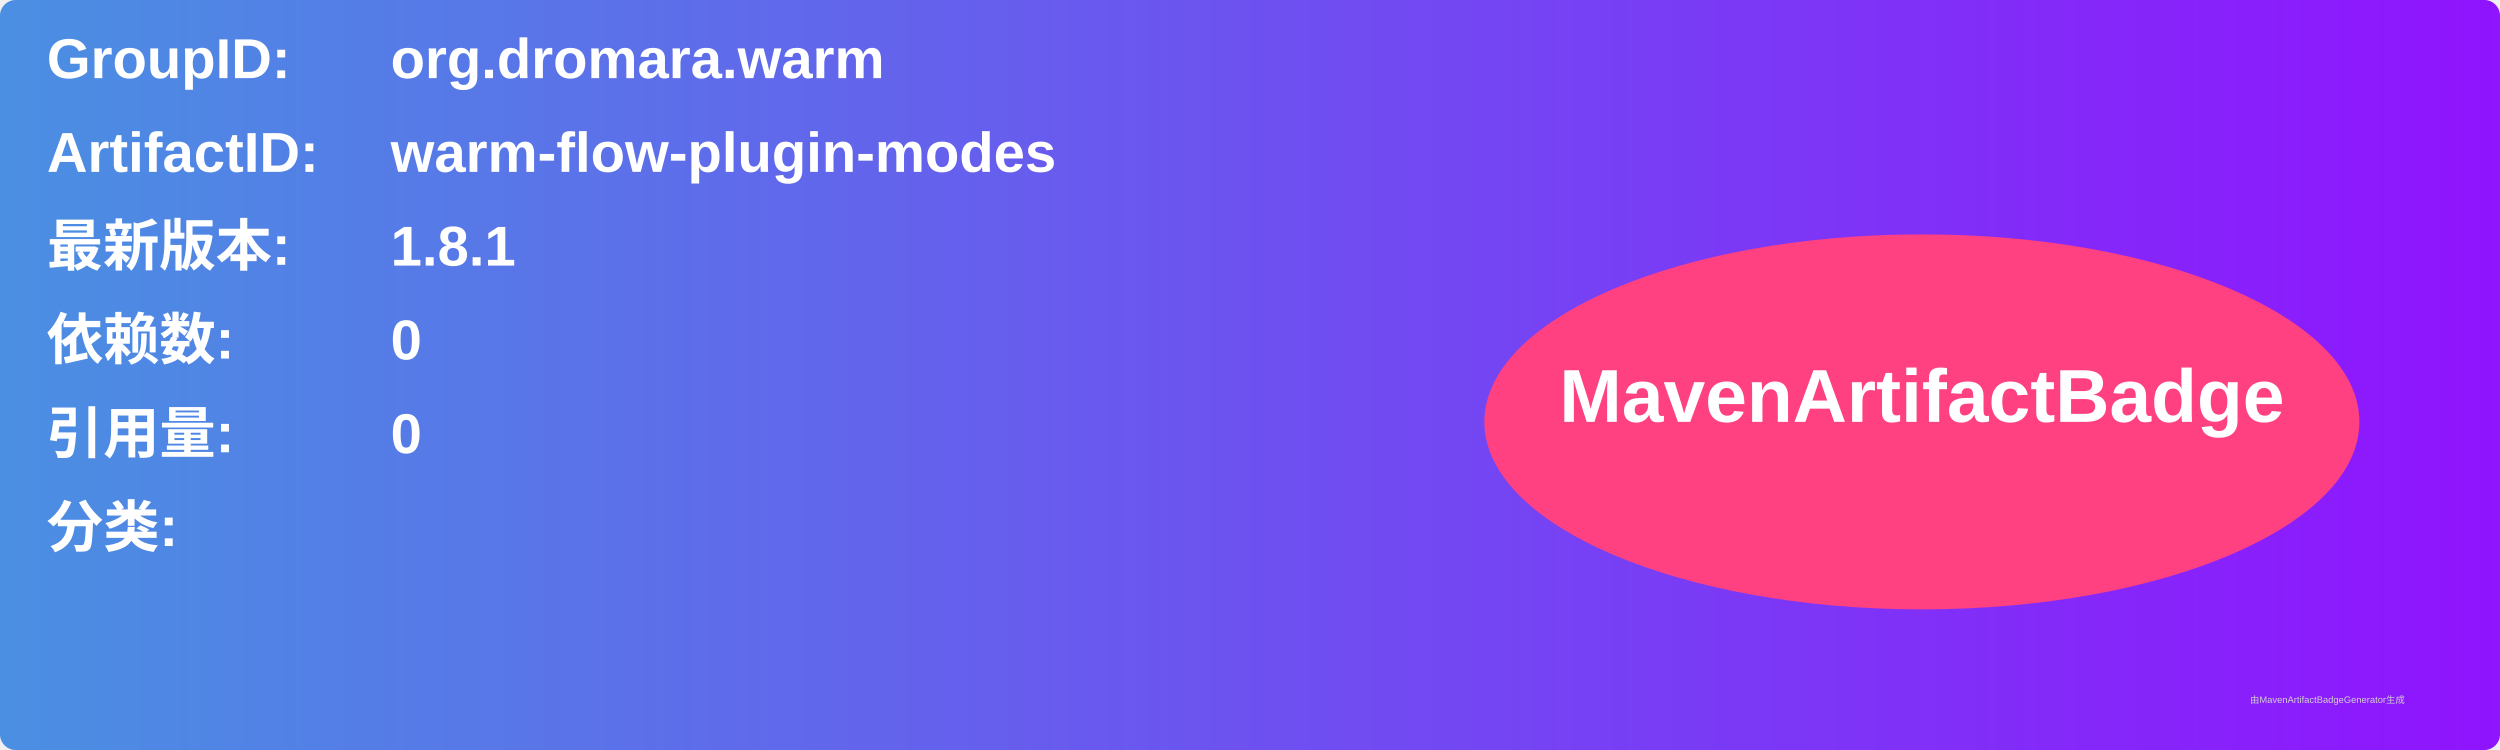
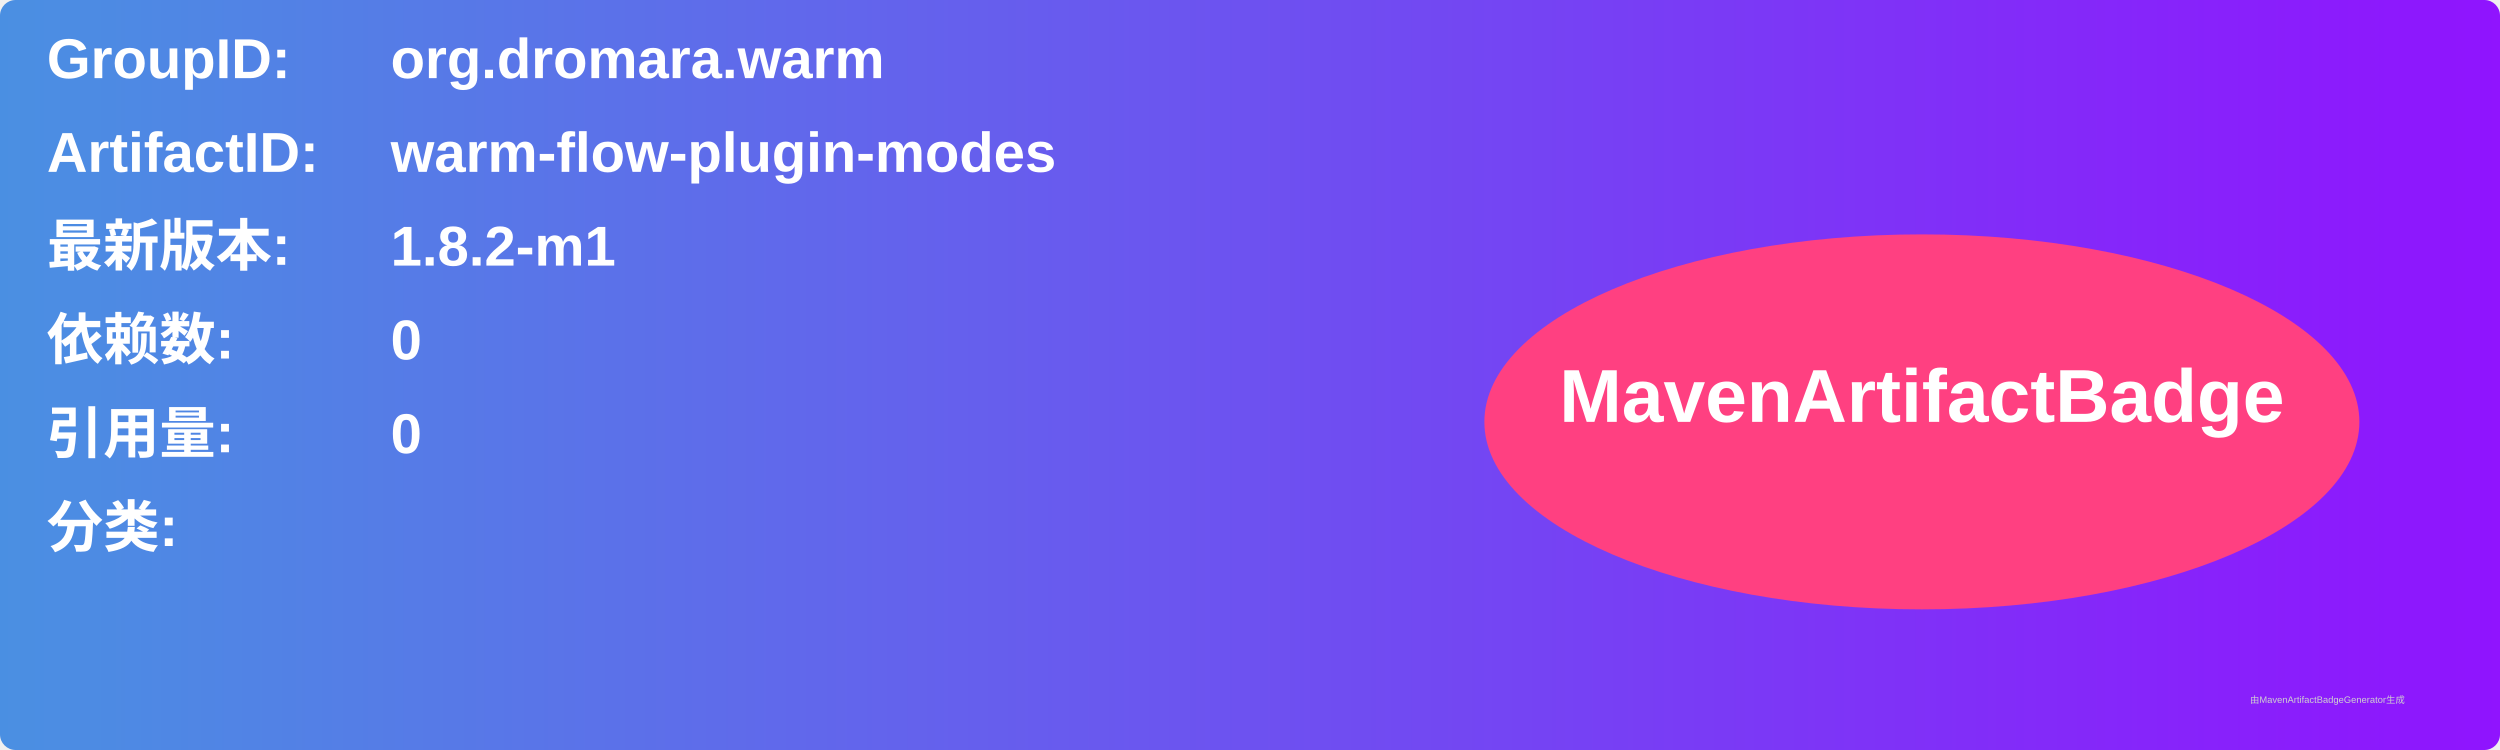
<svg xmlns="http://www.w3.org/2000/svg" width="800" height="240" viewBox="0 0 800 240">
  <linearGradient id="grad" x1="0%" y1="0%" x2="100%" y2="0%">
    <stop offset="0%" stop-color="#4a90e2" />
    <stop offset="100%" stop-color="#9013fe" />
  </linearGradient>
  <rect width="100%" height="100%" rx="5" ry="5" fill="url(#grad)" />
  <g transform="translate(15, 15)">
    <text x="0" y="10" font-family="Arial" font-size="18" fill="white" font-weight="bold" width="260">GroupID:</text>
    <text x="110" y="10" font-family="Arial" font-size="18" fill="white" font-weight="bold" width="460">org.dromara.warm</text>
    <text x="0" y="40" font-family="Arial" font-size="18" fill="white" font-weight="bold" width="260">ArtifactID:</text>
    <text x="110" y="40" font-family="Arial" font-size="18" fill="white" font-weight="bold" width="460">warm-flow-plugin-modes</text>
    <text x="0" y="70" font-family="Arial" font-size="18" fill="white" font-weight="bold">最新版本:</text>
    <text x="110" y="70" font-family="Arial" font-size="18" fill="white" font-weight="bold">
-       <tspan font-weight="bold">1.8.1</tspan>
+       <tspan font-weight="bold">1.8.2-m1</tspan>
    </text>
    <text x="0" y="100" font-family="Arial" font-size="18" fill="white" font-weight="bold">依赖数: </text>
    <text x="110" y="100" font-family="Arial" font-size="18" fill="white">
      <tspan font-weight="bold">0</tspan>
    </text>
    <text x="0" y="130" font-family="Arial" font-size="18" fill="white" font-weight="bold">引用量: </text>
    <text x="110" y="130" font-family="Arial" font-size="18" fill="white">
      <tspan font-weight="bold">0</tspan>
    </text>
    <text x="0" y="160" font-family="Arial" font-size="18" fill="white" font-weight="bold">分类:</text>
    <text x="10" y="190" font-family="Arial" font-size="10" fill="white">
      <tspan font-weight="bold" />
    </text>
    <ellipse cx="600" cy="120" rx="140" ry="60" fill="#ff4081" />
    <text x="600" y="120" text-anchor="middle" font-family="Arial" font-size="24" fill="white" font-weight="bold">MavenArtifactBadge</text>
  </g>
  <text x="720" y="225" font-family="Arial" font-size="3" fill="#d0d0d0">由MavenArtifactBadgeGenerator生成</text>
</svg>
